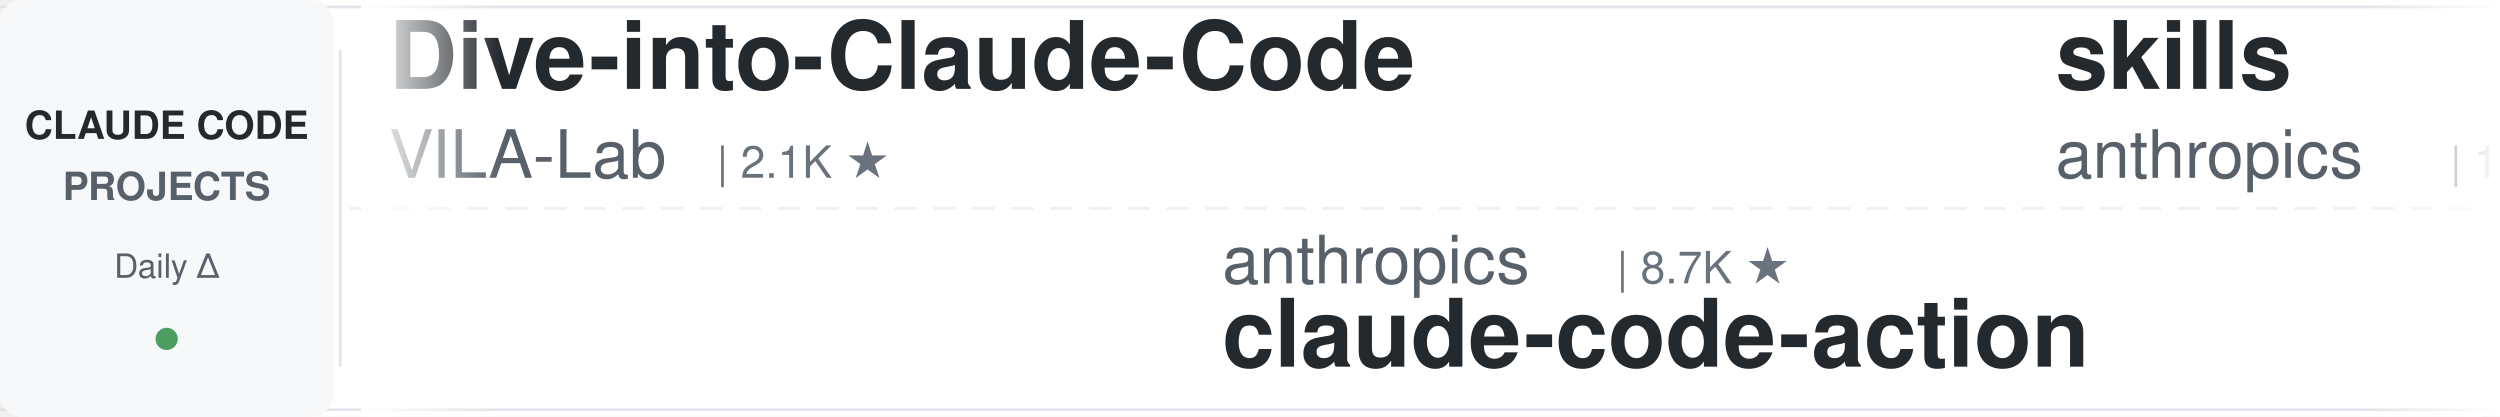
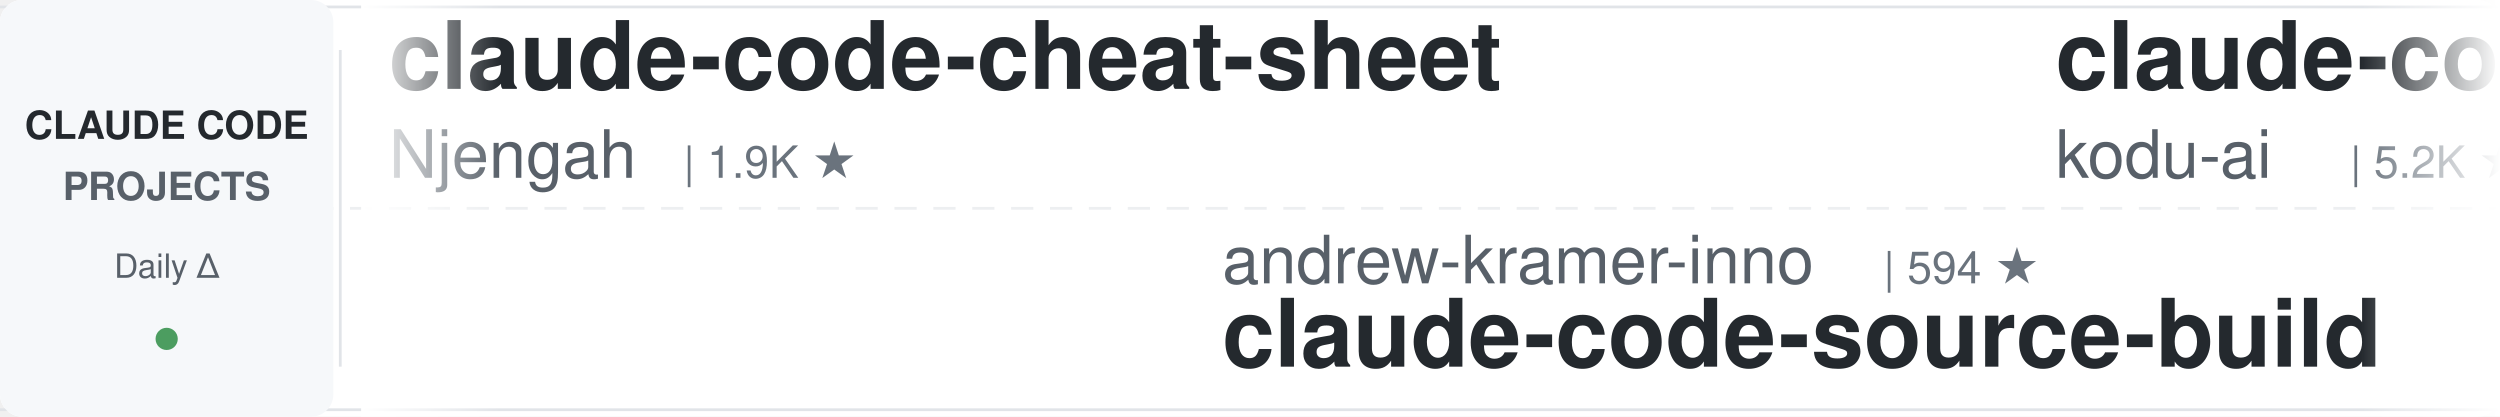
<svg xmlns="http://www.w3.org/2000/svg" width="900" height="150">
  <defs>
    <linearGradient id="leftFade" x1="0%" y1="0%" x2="100%" y2="0%">
      <stop offset="0%" style="stop-color:#ffffff;stop-opacity:1" />
      <stop offset="100%" style="stop-color:#ffffff;stop-opacity:0" />
    </linearGradient>
    <linearGradient id="rightFade" x1="0%" y1="0%" x2="100%" y2="0%">
      <stop offset="0%" style="stop-color:#ffffff;stop-opacity:0" />
      <stop offset="100%" style="stop-color:#ffffff;stop-opacity:1" />
    </linearGradient>
  </defs>
  <rect width="900" height="150" fill="#ffffff" rx="8" />
  <rect x="0" y="2" width="900" height="1" fill="#e1e4e8" />
  <rect x="0" y="147" width="900" height="1" fill="#e1e4e8" />
  <line x1="0" y1="75" x2="900" y2="75" stroke="#e1e4e8" stroke-width="1" stroke-dasharray="8 6" opacity="0.6" />
  <rect x="0" y="0" width="120" height="150" fill="#f6f8fa" rx="8" />
  <text x="60" y="50" font-family="-apple-system, BlinkMacSystemFont, 'Segoe UI', Helvetica, Arial, sans-serif" font-size="14" font-weight="600" fill="#24292e" text-anchor="middle">CLAUDE CODE</text>
  <text x="60" y="72" font-family="-apple-system, BlinkMacSystemFont, 'Segoe UI', Helvetica, Arial, sans-serif" font-size="14" font-weight="600" fill="#586069" text-anchor="middle">PROJECTS</text>
  <text x="60" y="100" font-family="-apple-system, BlinkMacSystemFont, 'Segoe UI', Helvetica, Arial, sans-serif" font-size="12" font-weight="500" fill="#586069" text-anchor="middle">Daily Δ</text>
  <circle cx="60" cy="122" r="4" fill="#22863a" opacity="0.8" />
  <rect x="122" y="18" width="1" height="114" fill="#e1e4e8" />
  <clipPath id="tickerClip">
    <rect x="130" y="0" width="770" height="150" />
  </clipPath>
  <g clip-path="url(#tickerClip)">
    <g id="tickerItems">
      <animateTransform attributeName="transform" attributeType="XML" type="translate" from="0 0" to="-3000 0" dur="54s" repeatCount="indefinite" />
      <g transform="translate(0, 0)">
-         <text x="140" y="32" font-family="-apple-system, BlinkMacSystemFont, 'Segoe UI', Helvetica, Arial, sans-serif" font-size="34" font-weight="600" fill="#24292e">Dive-into-Claude-Code</text>
-         <text x="140" y="64" font-family="-apple-system, BlinkMacSystemFont, 'Segoe UI', Helvetica, Arial, sans-serif" font-size="24" font-weight="400" fill="#586069">VILA-Lab</text>
-         <text x="258" y="64" font-family="-apple-system, BlinkMacSystemFont, 'Segoe UI', Helvetica, Arial, sans-serif" font-size="16" font-weight="500" fill="#6a737d">| 2.1K ★</text>
+         <text x="140" y="32" font-family="-apple-system, BlinkMacSystemFont, 'Segoe UI', Helvetica, Arial, sans-serif" font-size="34" font-weight="600" fill="#24292e">claude-code-cheat-sheet</text>
+         <text x="140" y="64" font-family="-apple-system, BlinkMacSystemFont, 'Segoe UI', Helvetica, Arial, sans-serif" font-size="24" font-weight="400" fill="#586069">Njengah</text>
+         <text x="246" y="64" font-family="-apple-system, BlinkMacSystemFont, 'Segoe UI', Helvetica, Arial, sans-serif" font-size="16" font-weight="500" fill="#6a737d">| 1.9K ★</text>
      </g>
      <g transform="translate(300, 0)">
-         <text x="140" y="102" font-family="-apple-system, BlinkMacSystemFont, 'Segoe UI', Helvetica, Arial, sans-serif" font-size="24" font-weight="400" fill="#586069">anthropics</text>
-         <text x="282" y="102" font-family="-apple-system, BlinkMacSystemFont, 'Segoe UI', Helvetica, Arial, sans-serif" font-size="16" font-weight="500" fill="#6a737d">| 8.7K ★</text>
-         <text x="140" y="132" font-family="-apple-system, BlinkMacSystemFont, 'Segoe UI', Helvetica, Arial, sans-serif" font-size="34" font-weight="600" fill="#24292e">claude-code-action</text>
+         <text x="140" y="102" font-family="-apple-system, BlinkMacSystemFont, 'Segoe UI', Helvetica, Arial, sans-serif" font-size="24" font-weight="400" fill="#586069">andrew-kramer-inno</text>
+         <text x="378" y="102" font-family="-apple-system, BlinkMacSystemFont, 'Segoe UI', Helvetica, Arial, sans-serif" font-size="16" font-weight="500" fill="#6a737d">| 594 ★</text>
+         <text x="140" y="132" font-family="-apple-system, BlinkMacSystemFont, 'Segoe UI', Helvetica, Arial, sans-serif" font-size="34" font-weight="600" fill="#24292e">claude-code-source-build</text>
      </g>
      <g transform="translate(600, 0)">
-         <text x="140" y="32" font-family="-apple-system, BlinkMacSystemFont, 'Segoe UI', Helvetica, Arial, sans-serif" font-size="34" font-weight="600" fill="#24292e">skills</text>
-         <text x="140" y="64" font-family="-apple-system, BlinkMacSystemFont, 'Segoe UI', Helvetica, Arial, sans-serif" font-size="24" font-weight="400" fill="#586069">anthropics</text>
-         <text x="282" y="64" font-family="-apple-system, BlinkMacSystemFont, 'Segoe UI', Helvetica, Arial, sans-serif" font-size="16" font-weight="500" fill="#6a737d">| 171.1K ★</text>
+         <text x="140" y="32" font-family="-apple-system, BlinkMacSystemFont, 'Segoe UI', Helvetica, Arial, sans-serif" font-size="34" font-weight="600" fill="#24292e">claude-coder</text>
+         <text x="140" y="64" font-family="-apple-system, BlinkMacSystemFont, 'Segoe UI', Helvetica, Arial, sans-serif" font-size="24" font-weight="400" fill="#586069">kodu-ai</text>
+         <text x="246" y="64" font-family="-apple-system, BlinkMacSystemFont, 'Segoe UI', Helvetica, Arial, sans-serif" font-size="16" font-weight="500" fill="#6a737d">| 5.2K ★</text>
      </g>
      <g transform="translate(900, 0)">
-         <text x="140" y="102" font-family="-apple-system, BlinkMacSystemFont, 'Segoe UI', Helvetica, Arial, sans-serif" font-size="24" font-weight="400" fill="#586069">krusemediallc</text>
-         <text x="318" y="102" font-family="-apple-system, BlinkMacSystemFont, 'Segoe UI', Helvetica, Arial, sans-serif" font-size="16" font-weight="500" fill="#6a737d">| 1.4K ★</text>
-         <text x="140" y="132" font-family="-apple-system, BlinkMacSystemFont, 'Segoe UI', Helvetica, Arial, sans-serif" font-size="34" font-weight="600" fill="#24292e">arcads-claude-code</text>
+         <text x="140" y="102" font-family="-apple-system, BlinkMacSystemFont, 'Segoe UI', Helvetica, Arial, sans-serif" font-size="24" font-weight="400" fill="#586069">ykdojo</text>
+         <text x="234" y="102" font-family="-apple-system, BlinkMacSystemFont, 'Segoe UI', Helvetica, Arial, sans-serif" font-size="16" font-weight="500" fill="#6a737d">| 9.9K ★</text>
+         <text x="140" y="132" font-family="-apple-system, BlinkMacSystemFont, 'Segoe UI', Helvetica, Arial, sans-serif" font-size="34" font-weight="600" fill="#24292e">claude-code-tips</text>
      </g>
      <g transform="translate(1200, 0)">
-         <text x="140" y="32" font-family="-apple-system, BlinkMacSystemFont, 'Segoe UI', Helvetica, Arial, sans-serif" font-size="34" font-weight="600" fill="#24292e">system_prompts_leaks</text>
-         <text x="140" y="64" font-family="-apple-system, BlinkMacSystemFont, 'Segoe UI', Helvetica, Arial, sans-serif" font-size="24" font-weight="400" fill="#586069">asgeirtj</text>
-         <text x="258" y="64" font-family="-apple-system, BlinkMacSystemFont, 'Segoe UI', Helvetica, Arial, sans-serif" font-size="16" font-weight="500" fill="#6a737d">| 63.4K ★</text>
+         <text x="140" y="32" font-family="-apple-system, BlinkMacSystemFont, 'Segoe UI', Helvetica, Arial, sans-serif" font-size="34" font-weight="600" fill="#24292e">arcads-claude-code</text>
+         <text x="140" y="64" font-family="-apple-system, BlinkMacSystemFont, 'Segoe UI', Helvetica, Arial, sans-serif" font-size="24" font-weight="400" fill="#586069">krusemediallc</text>
+         <text x="318" y="64" font-family="-apple-system, BlinkMacSystemFont, 'Segoe UI', Helvetica, Arial, sans-serif" font-size="16" font-weight="500" fill="#6a737d">| 1.4K ★</text>
      </g>
      <g transform="translate(1500, 0)">
-         <text x="140" y="102" font-family="-apple-system, BlinkMacSystemFont, 'Segoe UI', Helvetica, Arial, sans-serif" font-size="24" font-weight="400" fill="#586069">WorldFlowAI</text>
-         <text x="294" y="102" font-family="-apple-system, BlinkMacSystemFont, 'Segoe UI', Helvetica, Arial, sans-serif" font-size="16" font-weight="500" fill="#6a737d">| 1.6K ★</text>
-         <text x="140" y="132" font-family="-apple-system, BlinkMacSystemFont, 'Segoe UI', Helvetica, Arial, sans-serif" font-size="34" font-weight="600" fill="#24292e">everything-claude-code</text>
+         <text x="140" y="102" font-family="-apple-system, BlinkMacSystemFont, 'Segoe UI', Helvetica, Arial, sans-serif" font-size="24" font-weight="400" fill="#586069">affaan-m</text>
+         <text x="258" y="102" font-family="-apple-system, BlinkMacSystemFont, 'Segoe UI', Helvetica, Arial, sans-serif" font-size="16" font-weight="500" fill="#6a737d">| 242.4K ★</text>
+         <text x="140" y="132" font-family="-apple-system, BlinkMacSystemFont, 'Segoe UI', Helvetica, Arial, sans-serif" font-size="34" font-weight="600" fill="#24292e">ECC</text>
      </g>
      <g transform="translate(1800, 0)">
-         <text x="140" y="32" font-family="-apple-system, BlinkMacSystemFont, 'Segoe UI', Helvetica, Arial, sans-serif" font-size="34" font-weight="600" fill="#24292e">claude-code-source</text>
-         <text x="140" y="64" font-family="-apple-system, BlinkMacSystemFont, 'Segoe UI', Helvetica, Arial, sans-serif" font-size="24" font-weight="400" fill="#586069">JrCx7scC</text>
-         <text x="258" y="64" font-family="-apple-system, BlinkMacSystemFont, 'Segoe UI', Helvetica, Arial, sans-serif" font-size="16" font-weight="500" fill="#6a737d">| 374 ★</text>
+         <text x="140" y="32" font-family="-apple-system, BlinkMacSystemFont, 'Segoe UI', Helvetica, Arial, sans-serif" font-size="34" font-weight="600" fill="#24292e">everything-claude-code-z...</text>
+         <text x="140" y="64" font-family="-apple-system, BlinkMacSystemFont, 'Segoe UI', Helvetica, Arial, sans-serif" font-size="24" font-weight="400" fill="#586069">xu-xiang</text>
+         <text x="258" y="64" font-family="-apple-system, BlinkMacSystemFont, 'Segoe UI', Helvetica, Arial, sans-serif" font-size="16" font-weight="500" fill="#6a737d">| 1.9K ★</text>
      </g>
      <g transform="translate(2100, 0)">
+         <text x="140" y="102" font-family="-apple-system, BlinkMacSystemFont, 'Segoe UI', Helvetica, Arial, sans-serif" font-size="24" font-weight="400" fill="#586069">1rgs</text>
+         <text x="210" y="102" font-family="-apple-system, BlinkMacSystemFont, 'Segoe UI', Helvetica, Arial, sans-serif" font-size="16" font-weight="500" fill="#6a737d">| 3.7K ★</text>
+         <text x="140" y="132" font-family="-apple-system, BlinkMacSystemFont, 'Segoe UI', Helvetica, Arial, sans-serif" font-size="34" font-weight="600" fill="#24292e">claude-code-proxy</text>
+       </g>
+       <g transform="translate(2400, 0)">
+         <text x="140" y="32" font-family="-apple-system, BlinkMacSystemFont, 'Segoe UI', Helvetica, Arial, sans-serif" font-size="34" font-weight="600" fill="#24292e">claude-code-book</text>
+         <text x="140" y="64" font-family="-apple-system, BlinkMacSystemFont, 'Segoe UI', Helvetica, Arial, sans-serif" font-size="24" font-weight="400" fill="#586069">lintsinghua</text>
+         <text x="294" y="64" font-family="-apple-system, BlinkMacSystemFont, 'Segoe UI', Helvetica, Arial, sans-serif" font-size="16" font-weight="500" fill="#6a737d">| 4.1K ★</text>
+       </g>
+       <g transform="translate(2700, 0)">
        <text x="140" y="102" font-family="-apple-system, BlinkMacSystemFont, 'Segoe UI', Helvetica, Arial, sans-serif" font-size="24" font-weight="400" fill="#586069">rohitg00</text>
        <text x="258" y="102" font-family="-apple-system, BlinkMacSystemFont, 'Segoe UI', Helvetica, Arial, sans-serif" font-size="16" font-weight="500" fill="#6a737d">| 2.5K ★</text>
        <text x="140" y="132" font-family="-apple-system, BlinkMacSystemFont, 'Segoe UI', Helvetica, Arial, sans-serif" font-size="34" font-weight="600" fill="#24292e">awesome-claude-code-tool...</text>
      </g>
-       <g transform="translate(2400, 0)">
-         <text x="140" y="32" font-family="-apple-system, BlinkMacSystemFont, 'Segoe UI', Helvetica, Arial, sans-serif" font-size="34" font-weight="600" fill="#24292e">claude-code-workflows</text>
-         <text x="140" y="64" font-family="-apple-system, BlinkMacSystemFont, 'Segoe UI', Helvetica, Arial, sans-serif" font-size="24" font-weight="400" fill="#586069">OneRedOak</text>
-         <text x="270" y="64" font-family="-apple-system, BlinkMacSystemFont, 'Segoe UI', Helvetica, Arial, sans-serif" font-size="16" font-weight="500" fill="#6a737d">| 3.9K ★</text>
-       </g>
-       <g transform="translate(2700, 0)">
-         <text x="140" y="102" font-family="-apple-system, BlinkMacSystemFont, 'Segoe UI', Helvetica, Arial, sans-serif" font-size="24" font-weight="400" fill="#586069">FlorianBruniaux</text>
-         <text x="342" y="102" font-family="-apple-system, BlinkMacSystemFont, 'Segoe UI', Helvetica, Arial, sans-serif" font-size="16" font-weight="500" fill="#6a737d">| 5.8K ★</text>
-         <text x="140" y="132" font-family="-apple-system, BlinkMacSystemFont, 'Segoe UI', Helvetica, Arial, sans-serif" font-size="34" font-weight="600" fill="#24292e">claude-code-ultimate-gui...</text>
-       </g>
      <g transform="translate(3000, 0)">
-         <text x="140" y="32" font-family="-apple-system, BlinkMacSystemFont, 'Segoe UI', Helvetica, Arial, sans-serif" font-size="34" font-weight="600" fill="#24292e">Dive-into-Claude-Code</text>
-         <text x="140" y="64" font-family="-apple-system, BlinkMacSystemFont, 'Segoe UI', Helvetica, Arial, sans-serif" font-size="24" font-weight="400" fill="#586069">VILA-Lab</text>
-         <text x="258" y="64" font-family="-apple-system, BlinkMacSystemFont, 'Segoe UI', Helvetica, Arial, sans-serif" font-size="16" font-weight="500" fill="#6a737d">| 2.1K ★</text>
+         <text x="140" y="32" font-family="-apple-system, BlinkMacSystemFont, 'Segoe UI', Helvetica, Arial, sans-serif" font-size="34" font-weight="600" fill="#24292e">claude-code-cheat-sheet</text>
+         <text x="140" y="64" font-family="-apple-system, BlinkMacSystemFont, 'Segoe UI', Helvetica, Arial, sans-serif" font-size="24" font-weight="400" fill="#586069">Njengah</text>
+         <text x="246" y="64" font-family="-apple-system, BlinkMacSystemFont, 'Segoe UI', Helvetica, Arial, sans-serif" font-size="16" font-weight="500" fill="#6a737d">| 1.9K ★</text>
      </g>
      <g transform="translate(3300, 0)">
-         <text x="140" y="102" font-family="-apple-system, BlinkMacSystemFont, 'Segoe UI', Helvetica, Arial, sans-serif" font-size="24" font-weight="400" fill="#586069">anthropics</text>
-         <text x="282" y="102" font-family="-apple-system, BlinkMacSystemFont, 'Segoe UI', Helvetica, Arial, sans-serif" font-size="16" font-weight="500" fill="#6a737d">| 8.7K ★</text>
-         <text x="140" y="132" font-family="-apple-system, BlinkMacSystemFont, 'Segoe UI', Helvetica, Arial, sans-serif" font-size="34" font-weight="600" fill="#24292e">claude-code-action</text>
+         <text x="140" y="102" font-family="-apple-system, BlinkMacSystemFont, 'Segoe UI', Helvetica, Arial, sans-serif" font-size="24" font-weight="400" fill="#586069">andrew-kramer-inno</text>
+         <text x="378" y="102" font-family="-apple-system, BlinkMacSystemFont, 'Segoe UI', Helvetica, Arial, sans-serif" font-size="16" font-weight="500" fill="#6a737d">| 594 ★</text>
+         <text x="140" y="132" font-family="-apple-system, BlinkMacSystemFont, 'Segoe UI', Helvetica, Arial, sans-serif" font-size="34" font-weight="600" fill="#24292e">claude-code-source-build</text>
      </g>
      <g transform="translate(3600, 0)">
-         <text x="140" y="32" font-family="-apple-system, BlinkMacSystemFont, 'Segoe UI', Helvetica, Arial, sans-serif" font-size="34" font-weight="600" fill="#24292e">skills</text>
-         <text x="140" y="64" font-family="-apple-system, BlinkMacSystemFont, 'Segoe UI', Helvetica, Arial, sans-serif" font-size="24" font-weight="400" fill="#586069">anthropics</text>
-         <text x="282" y="64" font-family="-apple-system, BlinkMacSystemFont, 'Segoe UI', Helvetica, Arial, sans-serif" font-size="16" font-weight="500" fill="#6a737d">| 171.1K ★</text>
+         <text x="140" y="32" font-family="-apple-system, BlinkMacSystemFont, 'Segoe UI', Helvetica, Arial, sans-serif" font-size="34" font-weight="600" fill="#24292e">claude-coder</text>
+         <text x="140" y="64" font-family="-apple-system, BlinkMacSystemFont, 'Segoe UI', Helvetica, Arial, sans-serif" font-size="24" font-weight="400" fill="#586069">kodu-ai</text>
+         <text x="246" y="64" font-family="-apple-system, BlinkMacSystemFont, 'Segoe UI', Helvetica, Arial, sans-serif" font-size="16" font-weight="500" fill="#6a737d">| 5.2K ★</text>
      </g>
      <g transform="translate(3900, 0)">
-         <text x="140" y="102" font-family="-apple-system, BlinkMacSystemFont, 'Segoe UI', Helvetica, Arial, sans-serif" font-size="24" font-weight="400" fill="#586069">krusemediallc</text>
-         <text x="318" y="102" font-family="-apple-system, BlinkMacSystemFont, 'Segoe UI', Helvetica, Arial, sans-serif" font-size="16" font-weight="500" fill="#6a737d">| 1.4K ★</text>
-         <text x="140" y="132" font-family="-apple-system, BlinkMacSystemFont, 'Segoe UI', Helvetica, Arial, sans-serif" font-size="34" font-weight="600" fill="#24292e">arcads-claude-code</text>
+         <text x="140" y="102" font-family="-apple-system, BlinkMacSystemFont, 'Segoe UI', Helvetica, Arial, sans-serif" font-size="24" font-weight="400" fill="#586069">ykdojo</text>
+         <text x="234" y="102" font-family="-apple-system, BlinkMacSystemFont, 'Segoe UI', Helvetica, Arial, sans-serif" font-size="16" font-weight="500" fill="#6a737d">| 9.9K ★</text>
+         <text x="140" y="132" font-family="-apple-system, BlinkMacSystemFont, 'Segoe UI', Helvetica, Arial, sans-serif" font-size="34" font-weight="600" fill="#24292e">claude-code-tips</text>
      </g>
    </g>
  </g>
  <rect x="130" y="0" width="50" height="150" fill="url(#leftFade)" />
  <rect x="850" y="0" width="50" height="150" fill="url(#rightFade)" />
</svg>
